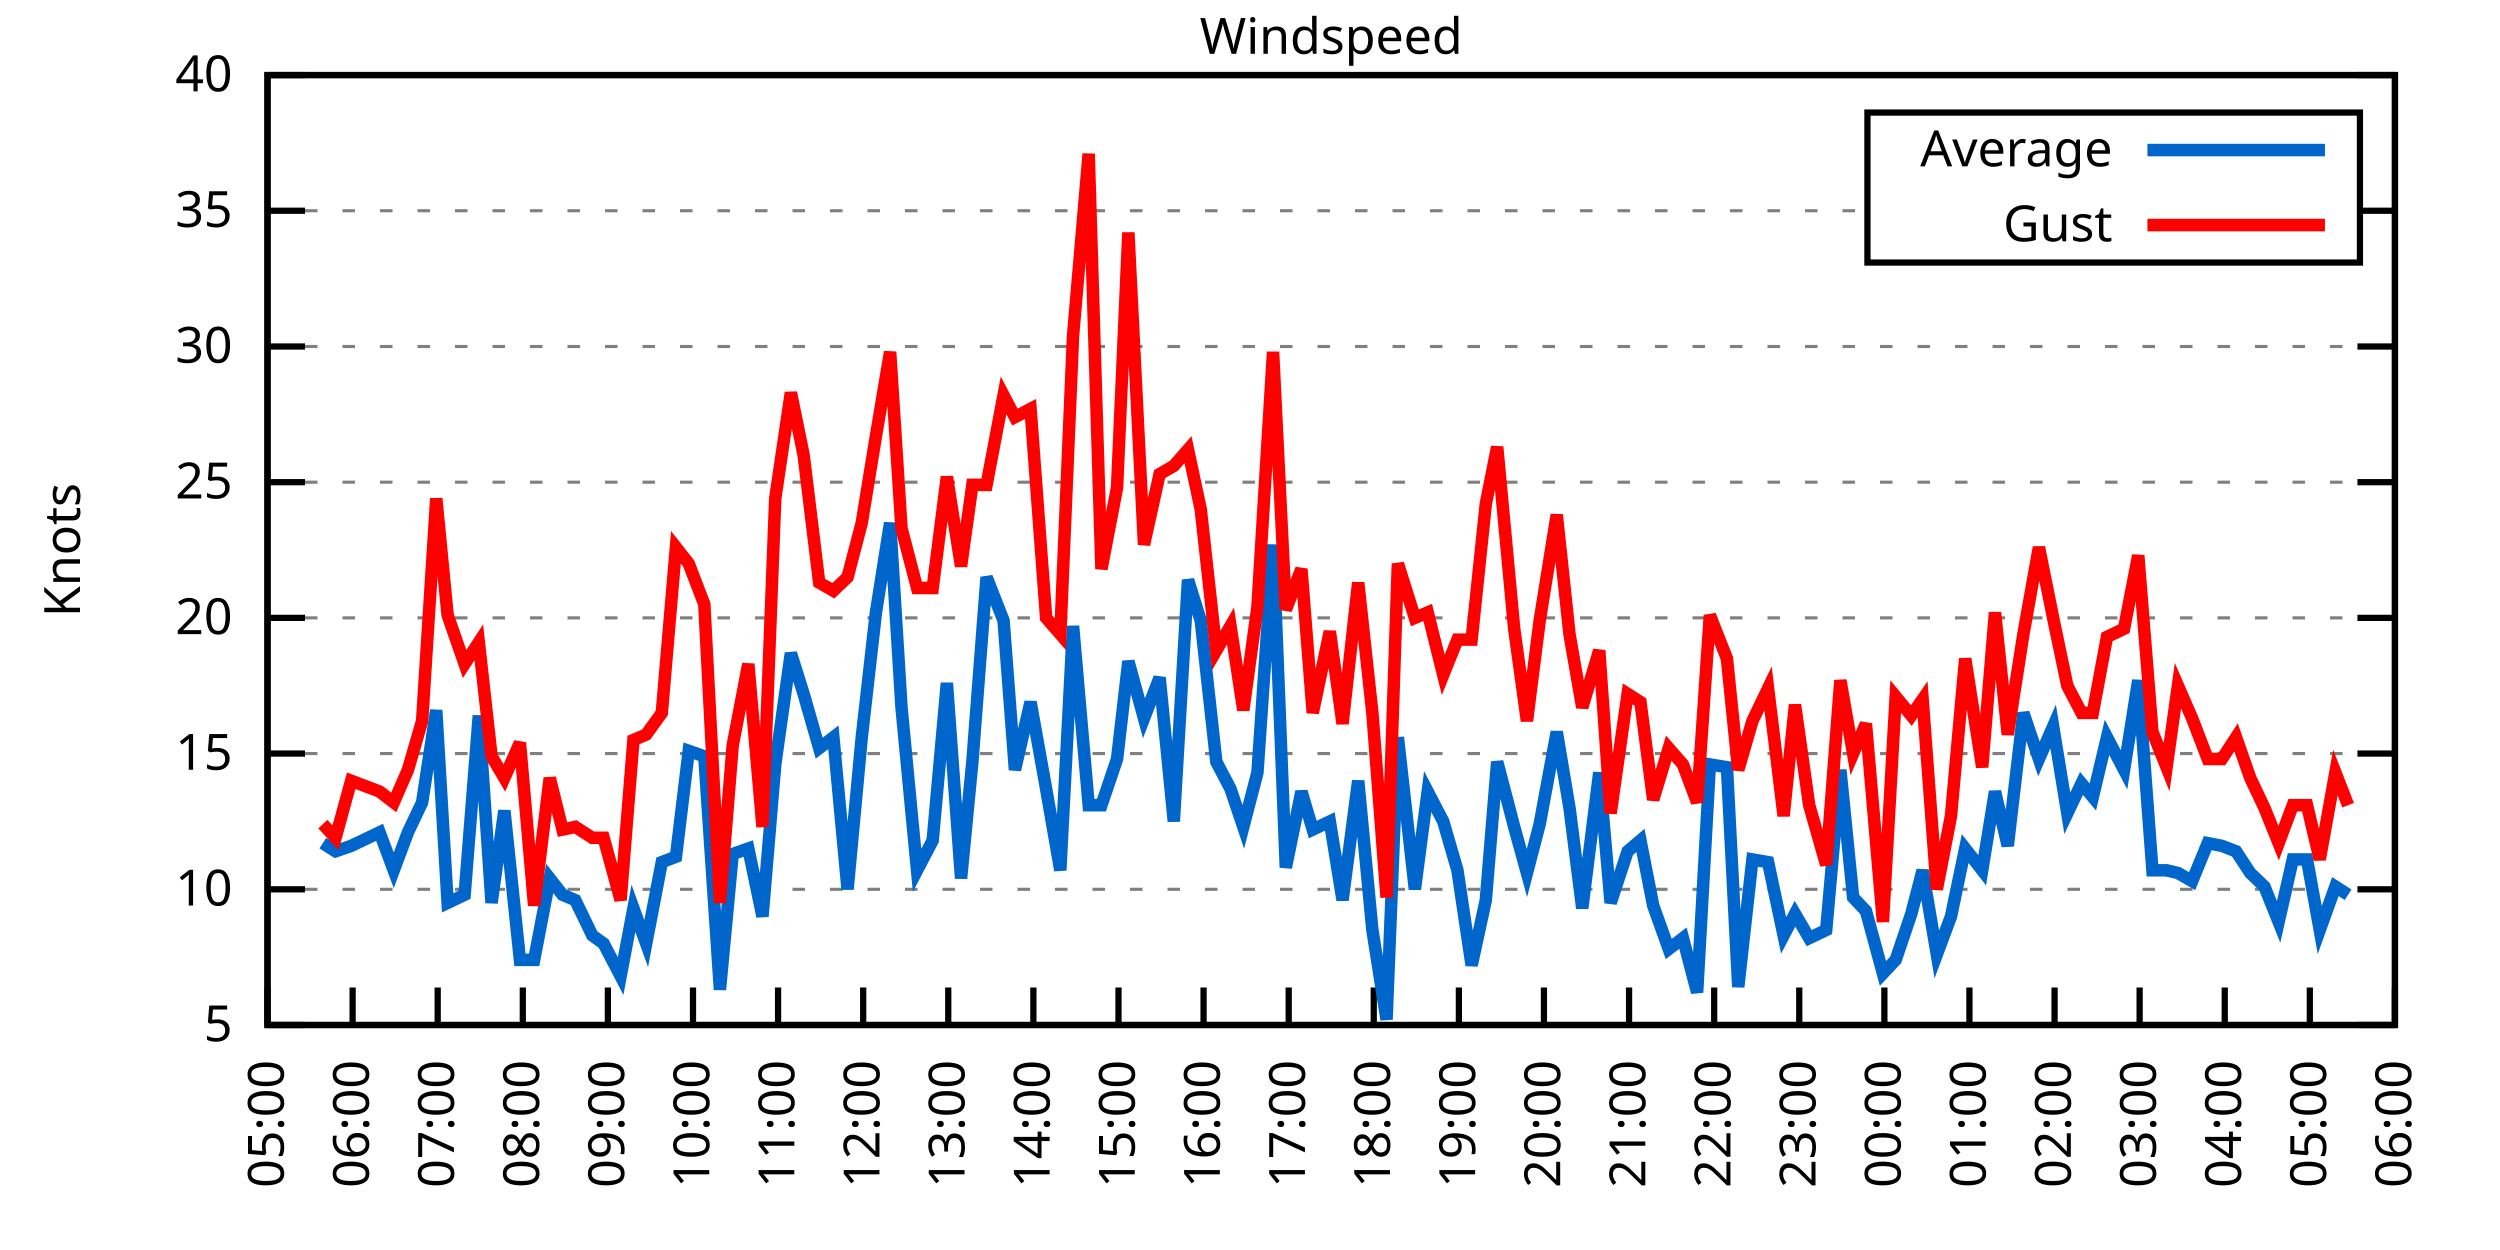
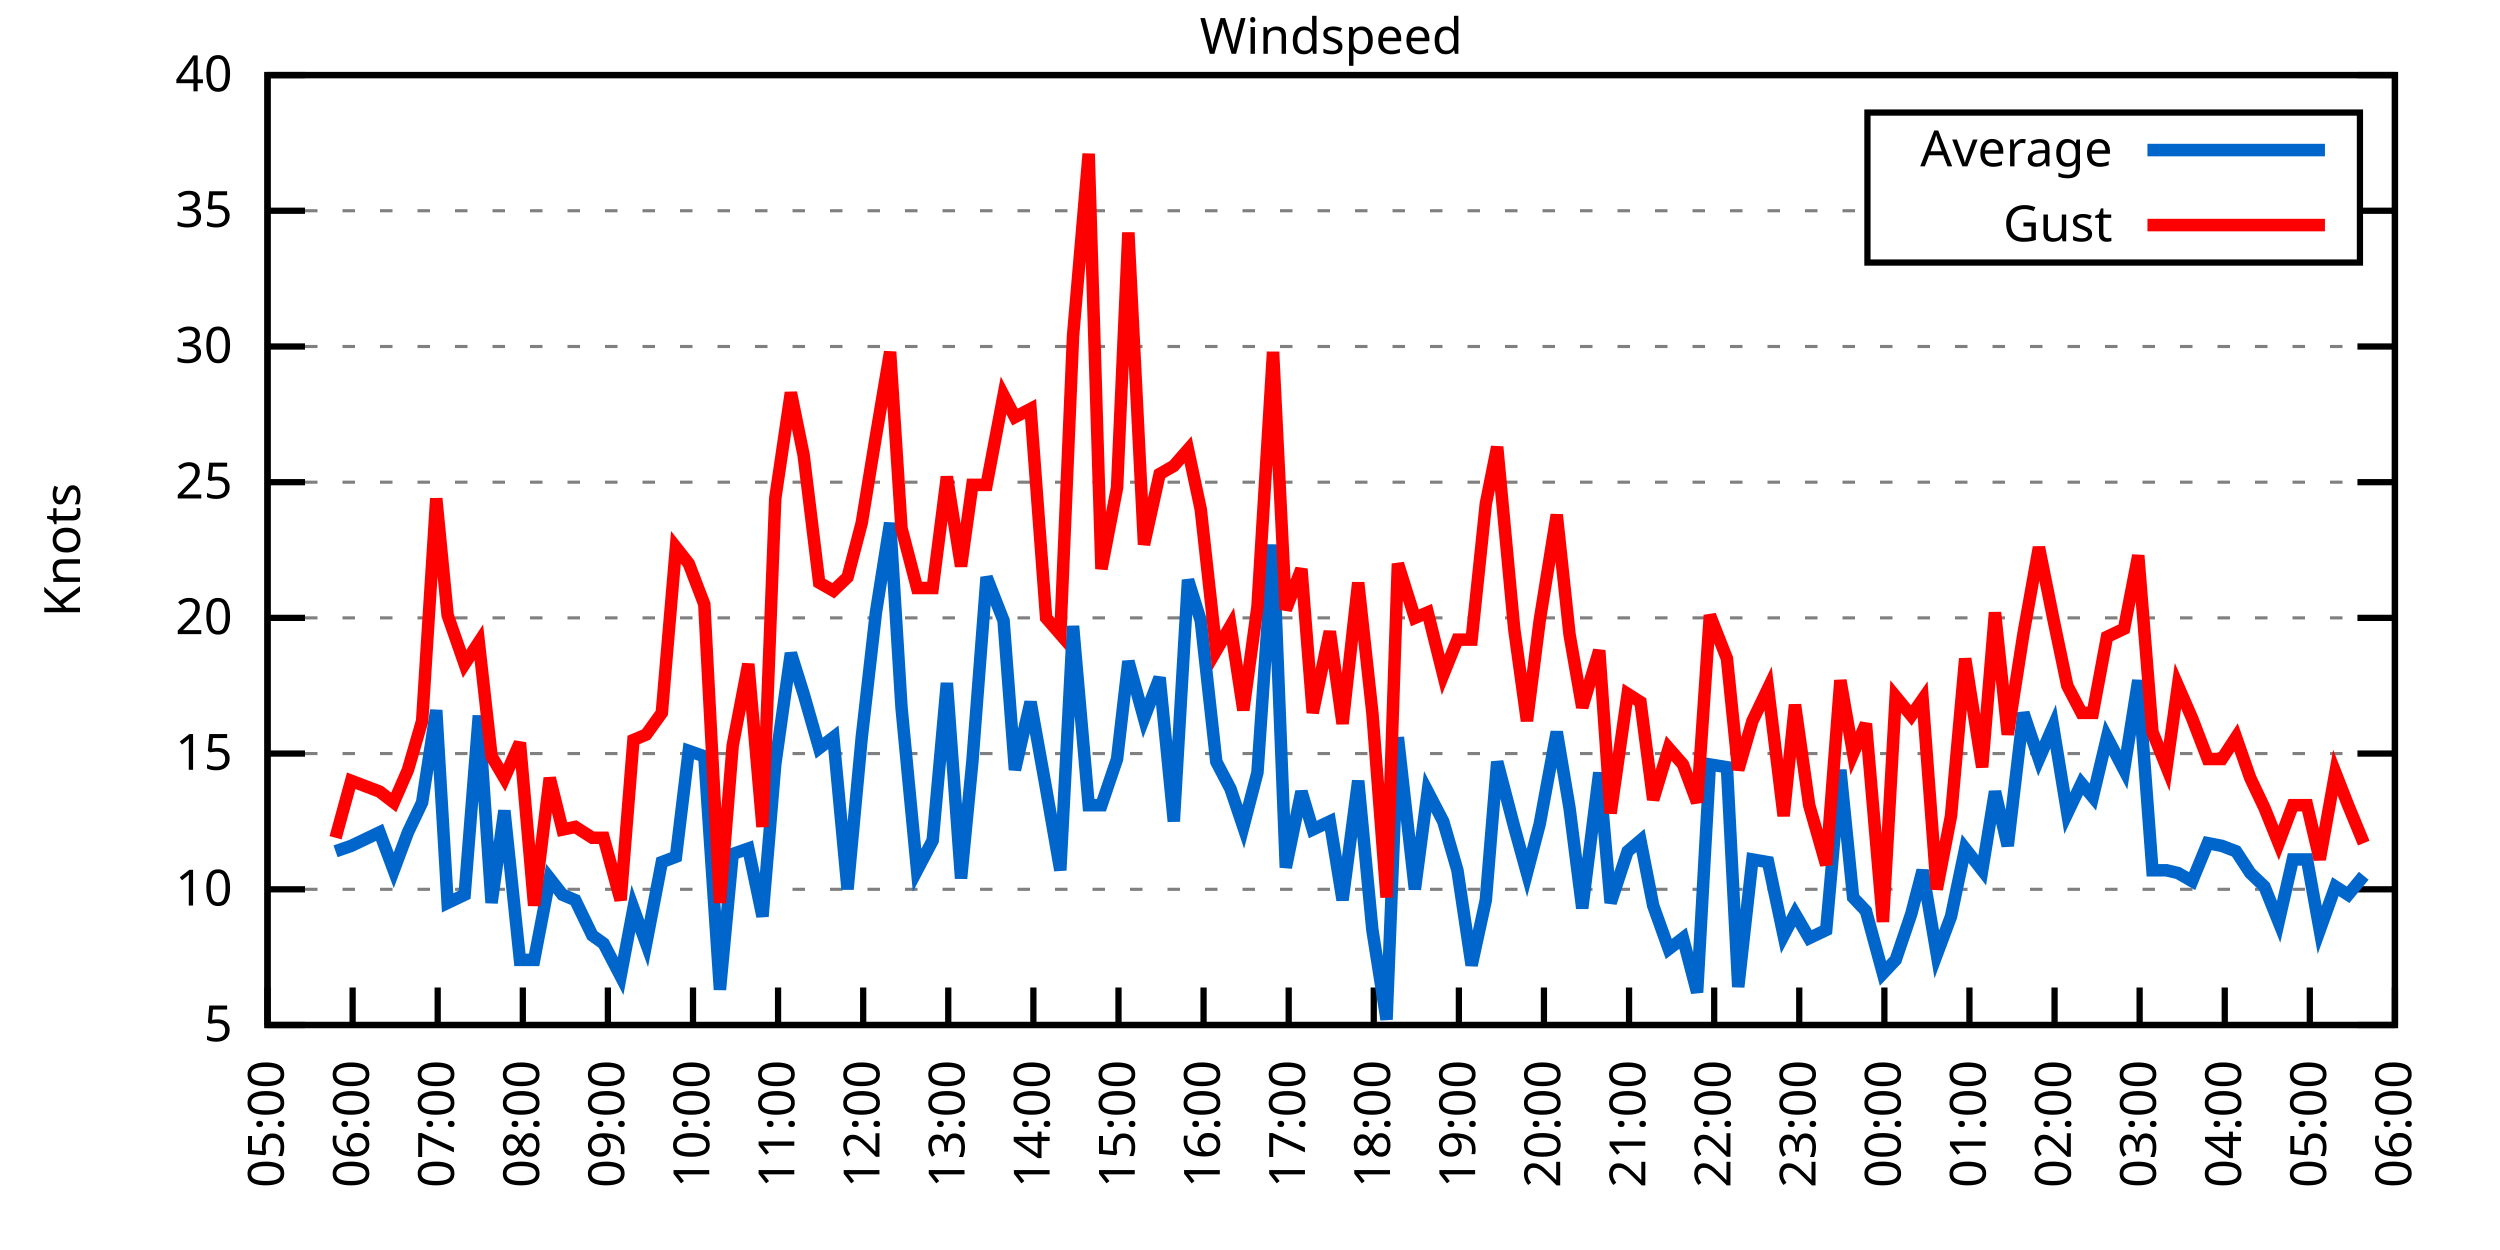
<svg xmlns="http://www.w3.org/2000/svg" xmlns:xlink="http://www.w3.org/1999/xlink" width="400" height="200" viewBox="0 0 400 200">
  <g id="gnuplot_canvas">
    <rect x="0" y="0" width="400" height="200" fill="none" />
    <defs>
      <circle id="gpDot" r="0.5" stroke-width="0.5" stroke="currentColor" />
      <path id="gpPt0" stroke-width="0.333" stroke="currentColor" d="M-1,0 h2 M0,-1 v2" />
      <path id="gpPt1" stroke-width="0.333" stroke="currentColor" d="M-1,-1 L1,1 M1,-1 L-1,1" />
      <path id="gpPt2" stroke-width="0.333" stroke="currentColor" d="M-1,0 L1,0 M0,-1 L0,1 M-1,-1 L1,1 M-1,1 L1,-1" />
      <rect id="gpPt3" stroke-width="0.333" stroke="currentColor" x="-1" y="-1" width="2" height="2" />
      <rect id="gpPt4" stroke-width="0.333" stroke="currentColor" fill="currentColor" x="-1" y="-1" width="2" height="2" />
      <circle id="gpPt5" stroke-width="0.333" stroke="currentColor" cx="0" cy="0" r="1" />
      <use xlink:href="#gpPt5" id="gpPt6" fill="currentColor" stroke="none" />
      <path id="gpPt7" stroke-width="0.333" stroke="currentColor" d="M0,-1.33 L-1.33,0.67 L1.33,0.67 z" />
      <use xlink:href="#gpPt7" id="gpPt8" fill="currentColor" stroke="none" />
      <use xlink:href="#gpPt7" id="gpPt9" stroke="currentColor" transform="rotate(180)" />
      <use xlink:href="#gpPt9" id="gpPt10" fill="currentColor" stroke="none" />
      <use xlink:href="#gpPt3" id="gpPt11" stroke="currentColor" transform="rotate(45)" />
      <use xlink:href="#gpPt11" id="gpPt12" fill="currentColor" stroke="none" />
      <path id="gpPt13" stroke-width="0.333" stroke="currentColor" d="M0,1.330 L1.265,0.411 L0.782,-1.067 L-0.782,-1.076 L-1.265,0.411 z" />
      <use xlink:href="#gpPt13" id="gpPt14" fill="currentColor" stroke="none" />
      <filter id="textbox" filterUnits="objectBoundingBox" x="0" y="0" height="1" width="1">
        <feFlood flood-color="white" flood-opacity="1" result="bgnd" />
        <feComposite in="SourceGraphic" in2="bgnd" operator="atop" />
      </filter>
      <filter id="greybox" filterUnits="objectBoundingBox" x="0" y="0" height="1" width="1">
        <feFlood flood-color="lightgrey" flood-opacity="1" result="grey" />
        <feComposite in="SourceGraphic" in2="grey" operator="atop" />
      </filter>
    </defs>
    <g fill="none" color="white" stroke="currentColor" stroke-width="1.00" stroke-linecap="butt" stroke-linejoin="miter">
</g>
    <g fill="none" color="black" stroke="currentColor" stroke-width="1.00" stroke-linecap="butt" stroke-linejoin="miter">
      <g stroke="none" shape-rendering="crispEdges">
        <polygon fill="rgb(255, 255, 255)" points="42.80,164.00 383.18,164.00 383.18,12.02 42.80,12.02 " />
      </g>
    </g>
    <g fill="none" color="black" stroke="currentColor" stroke-width="1.00" stroke-linecap="butt" stroke-linejoin="miter">
</g>
    <g fill="none" color="black" stroke="black" stroke-width="0.50" stroke-linecap="butt" stroke-linejoin="miter">
</g>
    <g fill="none" color="gray" stroke="currentColor" stroke-width="0.50" stroke-linecap="butt" stroke-linejoin="miter">
      <path stroke="gray" stroke-dasharray="2,4" class="gridline" d="M42.80,164.00 L383.19,164.00  " />
    </g>
    <g fill="none" color="gray" stroke="gray" stroke-width="1.00" stroke-linecap="butt" stroke-linejoin="miter">
</g>
    <g fill="none" color="black" stroke="currentColor" stroke-width="1.00" stroke-linecap="butt" stroke-linejoin="miter">
      <path stroke="black" d="M42.80,164.00 L48.80,164.00 M383.19,164.00 L377.19,164.00  " />
      <g transform="translate(37.20,166.60)" stroke="none" fill="black" font-family="Sans" font-size="8.00" text-anchor="end">
        <text>
          <tspan font-family="Sans"> 5</tspan>
        </text>
      </g>
    </g>
    <g fill="none" color="black" stroke="currentColor" stroke-width="1.00" stroke-linecap="butt" stroke-linejoin="miter">
</g>
    <g fill="none" color="black" stroke="black" stroke-width="0.50" stroke-linecap="butt" stroke-linejoin="miter">
</g>
    <g fill="none" color="gray" stroke="currentColor" stroke-width="0.50" stroke-linecap="butt" stroke-linejoin="miter">
      <path stroke="gray" stroke-dasharray="2,4" class="gridline" d="M42.80,142.29 L383.19,142.29  " />
    </g>
    <g fill="none" color="gray" stroke="gray" stroke-width="1.00" stroke-linecap="butt" stroke-linejoin="miter">
</g>
    <g fill="none" color="black" stroke="currentColor" stroke-width="1.00" stroke-linecap="butt" stroke-linejoin="miter">
      <path stroke="black" d="M42.80,142.29 L48.80,142.29 M383.19,142.29 L377.19,142.29  " />
      <g transform="translate(37.20,144.89)" stroke="none" fill="black" font-family="Sans" font-size="8.00" text-anchor="end">
        <text>
          <tspan font-family="Sans"> 10</tspan>
        </text>
      </g>
    </g>
    <g fill="none" color="black" stroke="currentColor" stroke-width="1.00" stroke-linecap="butt" stroke-linejoin="miter">
</g>
    <g fill="none" color="black" stroke="black" stroke-width="0.50" stroke-linecap="butt" stroke-linejoin="miter">
</g>
    <g fill="none" color="gray" stroke="currentColor" stroke-width="0.50" stroke-linecap="butt" stroke-linejoin="miter">
      <path stroke="gray" stroke-dasharray="2,4" class="gridline" d="M42.80,120.57 L383.19,120.57  " />
    </g>
    <g fill="none" color="gray" stroke="gray" stroke-width="1.00" stroke-linecap="butt" stroke-linejoin="miter">
</g>
    <g fill="none" color="black" stroke="currentColor" stroke-width="1.00" stroke-linecap="butt" stroke-linejoin="miter">
      <path stroke="black" d="M42.80,120.57 L48.80,120.57 M383.19,120.57 L377.19,120.57  " />
      <g transform="translate(37.20,123.17)" stroke="none" fill="black" font-family="Sans" font-size="8.00" text-anchor="end">
        <text>
          <tspan font-family="Sans"> 15</tspan>
        </text>
      </g>
    </g>
    <g fill="none" color="black" stroke="currentColor" stroke-width="1.00" stroke-linecap="butt" stroke-linejoin="miter">
</g>
    <g fill="none" color="black" stroke="black" stroke-width="0.50" stroke-linecap="butt" stroke-linejoin="miter">
</g>
    <g fill="none" color="gray" stroke="currentColor" stroke-width="0.50" stroke-linecap="butt" stroke-linejoin="miter">
      <path stroke="gray" stroke-dasharray="2,4" class="gridline" d="M42.80,98.86 L383.19,98.86  " />
    </g>
    <g fill="none" color="gray" stroke="gray" stroke-width="1.00" stroke-linecap="butt" stroke-linejoin="miter">
</g>
    <g fill="none" color="black" stroke="currentColor" stroke-width="1.00" stroke-linecap="butt" stroke-linejoin="miter">
      <path stroke="black" d="M42.80,98.86 L48.80,98.86 M383.19,98.86 L377.19,98.86  " />
      <g transform="translate(37.20,101.46)" stroke="none" fill="black" font-family="Sans" font-size="8.00" text-anchor="end">
        <text>
          <tspan font-family="Sans"> 20</tspan>
        </text>
      </g>
    </g>
    <g fill="none" color="black" stroke="currentColor" stroke-width="1.00" stroke-linecap="butt" stroke-linejoin="miter">
</g>
    <g fill="none" color="black" stroke="black" stroke-width="0.50" stroke-linecap="butt" stroke-linejoin="miter">
</g>
    <g fill="none" color="gray" stroke="currentColor" stroke-width="0.50" stroke-linecap="butt" stroke-linejoin="miter">
      <path stroke="gray" stroke-dasharray="2,4" class="gridline" d="M42.80,77.15 L383.19,77.15  " />
    </g>
    <g fill="none" color="gray" stroke="gray" stroke-width="1.00" stroke-linecap="butt" stroke-linejoin="miter">
</g>
    <g fill="none" color="black" stroke="currentColor" stroke-width="1.00" stroke-linecap="butt" stroke-linejoin="miter">
      <path stroke="black" d="M42.80,77.15 L48.80,77.15 M383.19,77.15 L377.19,77.15  " />
      <g transform="translate(37.20,79.75)" stroke="none" fill="black" font-family="Sans" font-size="8.00" text-anchor="end">
        <text>
          <tspan font-family="Sans"> 25</tspan>
        </text>
      </g>
    </g>
    <g fill="none" color="black" stroke="currentColor" stroke-width="1.00" stroke-linecap="butt" stroke-linejoin="miter">
</g>
    <g fill="none" color="black" stroke="black" stroke-width="0.50" stroke-linecap="butt" stroke-linejoin="miter">
</g>
    <g fill="none" color="gray" stroke="currentColor" stroke-width="0.50" stroke-linecap="butt" stroke-linejoin="miter">
      <path stroke="gray" stroke-dasharray="2,4" class="gridline" d="M42.80,55.44 L383.19,55.44  " />
    </g>
    <g fill="none" color="gray" stroke="gray" stroke-width="1.00" stroke-linecap="butt" stroke-linejoin="miter">
</g>
    <g fill="none" color="black" stroke="currentColor" stroke-width="1.00" stroke-linecap="butt" stroke-linejoin="miter">
      <path stroke="black" d="M42.80,55.44 L48.80,55.44 M383.19,55.44 L377.19,55.44  " />
      <g transform="translate(37.20,58.04)" stroke="none" fill="black" font-family="Sans" font-size="8.00" text-anchor="end">
        <text>
          <tspan font-family="Sans"> 30</tspan>
        </text>
      </g>
    </g>
    <g fill="none" color="black" stroke="currentColor" stroke-width="1.00" stroke-linecap="butt" stroke-linejoin="miter">
</g>
    <g fill="none" color="black" stroke="black" stroke-width="0.50" stroke-linecap="butt" stroke-linejoin="miter">
</g>
    <g fill="none" color="gray" stroke="currentColor" stroke-width="0.50" stroke-linecap="butt" stroke-linejoin="miter">
      <path stroke="gray" stroke-dasharray="2,4" class="gridline" d="M42.80,33.72 L298.79,33.72 M377.59,33.72 L383.19,33.72  " />
    </g>
    <g fill="none" color="gray" stroke="gray" stroke-width="1.00" stroke-linecap="butt" stroke-linejoin="miter">
</g>
    <g fill="none" color="black" stroke="currentColor" stroke-width="1.00" stroke-linecap="butt" stroke-linejoin="miter">
      <path stroke="black" d="M42.80,33.72 L48.80,33.72 M383.19,33.72 L377.19,33.72  " />
      <g transform="translate(37.20,36.32)" stroke="none" fill="black" font-family="Sans" font-size="8.00" text-anchor="end">
        <text>
          <tspan font-family="Sans"> 35</tspan>
        </text>
      </g>
    </g>
    <g fill="none" color="black" stroke="currentColor" stroke-width="1.00" stroke-linecap="butt" stroke-linejoin="miter">
</g>
    <g fill="none" color="black" stroke="black" stroke-width="0.50" stroke-linecap="butt" stroke-linejoin="miter">
</g>
    <g fill="none" color="gray" stroke="currentColor" stroke-width="0.50" stroke-linecap="butt" stroke-linejoin="miter">
      <path stroke="gray" stroke-dasharray="2,4" class="gridline" d="M42.80,12.01 L383.19,12.01  " />
    </g>
    <g fill="none" color="gray" stroke="gray" stroke-width="1.00" stroke-linecap="butt" stroke-linejoin="miter">
</g>
    <g fill="none" color="black" stroke="currentColor" stroke-width="1.00" stroke-linecap="butt" stroke-linejoin="miter">
      <path stroke="black" d="M42.80,12.01 L48.80,12.01 M383.19,12.01 L377.19,12.01  " />
      <g transform="translate(37.20,14.61)" stroke="none" fill="black" font-family="Sans" font-size="8.00" text-anchor="end">
        <text>
          <tspan font-family="Sans"> 40</tspan>
        </text>
      </g>
    </g>
    <g fill="none" color="black" stroke="currentColor" stroke-width="1.00" stroke-linecap="butt" stroke-linejoin="miter">
      <path stroke="black" d="M42.80,164.00 L42.80,158.00  " />
      <g transform="translate(45.40,169.60) rotate(270.00)" stroke="none" fill="black" font-family="Sans" font-size="8.00" text-anchor="end">
        <text>
          <tspan font-family="Sans">05:00</tspan>
        </text>
      </g>
    </g>
    <g fill="none" color="black" stroke="currentColor" stroke-width="1.00" stroke-linecap="butt" stroke-linejoin="miter">
      <path stroke="black" d="M56.42,164.00 L56.42,158.00  " />
      <g transform="translate(59.02,169.60) rotate(270.00)" stroke="none" fill="black" font-family="Sans" font-size="8.00" text-anchor="end">
        <text>
          <tspan font-family="Sans">06:00</tspan>
        </text>
      </g>
    </g>
    <g fill="none" color="black" stroke="currentColor" stroke-width="1.00" stroke-linecap="butt" stroke-linejoin="miter">
      <path stroke="black" d="M70.03,164.00 L70.03,158.00  " />
      <g transform="translate(72.63,169.60) rotate(270.00)" stroke="none" fill="black" font-family="Sans" font-size="8.00" text-anchor="end">
        <text>
          <tspan font-family="Sans">07:00</tspan>
        </text>
      </g>
    </g>
    <g fill="none" color="black" stroke="currentColor" stroke-width="1.00" stroke-linecap="butt" stroke-linejoin="miter">
      <path stroke="black" d="M83.65,164.00 L83.65,158.00  " />
      <g transform="translate(86.25,169.60) rotate(270.00)" stroke="none" fill="black" font-family="Sans" font-size="8.00" text-anchor="end">
        <text>
          <tspan font-family="Sans">08:00</tspan>
        </text>
      </g>
    </g>
    <g fill="none" color="black" stroke="currentColor" stroke-width="1.00" stroke-linecap="butt" stroke-linejoin="miter">
      <path stroke="black" d="M97.26,164.00 L97.26,158.00  " />
      <g transform="translate(99.86,169.60) rotate(270.00)" stroke="none" fill="black" font-family="Sans" font-size="8.00" text-anchor="end">
        <text>
          <tspan font-family="Sans">09:00</tspan>
        </text>
      </g>
    </g>
    <g fill="none" color="black" stroke="currentColor" stroke-width="1.00" stroke-linecap="butt" stroke-linejoin="miter">
      <path stroke="black" d="M110.88,164.00 L110.88,158.00  " />
      <g transform="translate(113.48,169.60) rotate(270.00)" stroke="none" fill="black" font-family="Sans" font-size="8.00" text-anchor="end">
        <text>
          <tspan font-family="Sans">10:00</tspan>
        </text>
      </g>
    </g>
    <g fill="none" color="black" stroke="currentColor" stroke-width="1.00" stroke-linecap="butt" stroke-linejoin="miter">
      <path stroke="black" d="M124.49,164.00 L124.49,158.00  " />
      <g transform="translate(127.09,169.60) rotate(270.00)" stroke="none" fill="black" font-family="Sans" font-size="8.00" text-anchor="end">
        <text>
          <tspan font-family="Sans">11:00</tspan>
        </text>
      </g>
    </g>
    <g fill="none" color="black" stroke="currentColor" stroke-width="1.00" stroke-linecap="butt" stroke-linejoin="miter">
      <path stroke="black" d="M138.11,164.00 L138.11,158.00  " />
      <g transform="translate(140.71,169.60) rotate(270.00)" stroke="none" fill="black" font-family="Sans" font-size="8.00" text-anchor="end">
        <text>
          <tspan font-family="Sans">12:00</tspan>
        </text>
      </g>
    </g>
    <g fill="none" color="black" stroke="currentColor" stroke-width="1.00" stroke-linecap="butt" stroke-linejoin="miter">
      <path stroke="black" d="M151.72,164.00 L151.72,158.00  " />
      <g transform="translate(154.32,169.60) rotate(270.00)" stroke="none" fill="black" font-family="Sans" font-size="8.00" text-anchor="end">
        <text>
          <tspan font-family="Sans">13:00</tspan>
        </text>
      </g>
    </g>
    <g fill="none" color="black" stroke="currentColor" stroke-width="1.00" stroke-linecap="butt" stroke-linejoin="miter">
      <path stroke="black" d="M165.34,164.00 L165.34,158.00  " />
      <g transform="translate(167.94,169.60) rotate(270.00)" stroke="none" fill="black" font-family="Sans" font-size="8.00" text-anchor="end">
        <text>
          <tspan font-family="Sans">14:00</tspan>
        </text>
      </g>
    </g>
    <g fill="none" color="black" stroke="currentColor" stroke-width="1.00" stroke-linecap="butt" stroke-linejoin="miter">
      <path stroke="black" d="M178.96,164.00 L178.96,158.00  " />
      <g transform="translate(181.56,169.60) rotate(270.00)" stroke="none" fill="black" font-family="Sans" font-size="8.00" text-anchor="end">
        <text>
          <tspan font-family="Sans">15:00</tspan>
        </text>
      </g>
    </g>
    <g fill="none" color="black" stroke="currentColor" stroke-width="1.00" stroke-linecap="butt" stroke-linejoin="miter">
      <path stroke="black" d="M192.57,164.00 L192.57,158.00  " />
      <g transform="translate(195.17,169.60) rotate(270.00)" stroke="none" fill="black" font-family="Sans" font-size="8.00" text-anchor="end">
        <text>
          <tspan font-family="Sans">16:00</tspan>
        </text>
      </g>
    </g>
    <g fill="none" color="black" stroke="currentColor" stroke-width="1.00" stroke-linecap="butt" stroke-linejoin="miter">
      <path stroke="black" d="M206.19,164.00 L206.19,158.00  " />
      <g transform="translate(208.79,169.60) rotate(270.00)" stroke="none" fill="black" font-family="Sans" font-size="8.00" text-anchor="end">
        <text>
          <tspan font-family="Sans">17:00</tspan>
        </text>
      </g>
    </g>
    <g fill="none" color="black" stroke="currentColor" stroke-width="1.00" stroke-linecap="butt" stroke-linejoin="miter">
      <path stroke="black" d="M219.80,164.00 L219.80,158.00  " />
      <g transform="translate(222.40,169.60) rotate(270.00)" stroke="none" fill="black" font-family="Sans" font-size="8.00" text-anchor="end">
        <text>
          <tspan font-family="Sans">18:00</tspan>
        </text>
      </g>
    </g>
    <g fill="none" color="black" stroke="currentColor" stroke-width="1.00" stroke-linecap="butt" stroke-linejoin="miter">
      <path stroke="black" d="M233.42,164.00 L233.42,158.00  " />
      <g transform="translate(236.02,169.60) rotate(270.00)" stroke="none" fill="black" font-family="Sans" font-size="8.00" text-anchor="end">
        <text>
          <tspan font-family="Sans">19:00</tspan>
        </text>
      </g>
    </g>
    <g fill="none" color="black" stroke="currentColor" stroke-width="1.00" stroke-linecap="butt" stroke-linejoin="miter">
      <path stroke="black" d="M247.03,164.00 L247.03,158.00  " />
      <g transform="translate(249.63,169.60) rotate(270.00)" stroke="none" fill="black" font-family="Sans" font-size="8.00" text-anchor="end">
        <text>
          <tspan font-family="Sans">20:00</tspan>
        </text>
      </g>
    </g>
    <g fill="none" color="black" stroke="currentColor" stroke-width="1.00" stroke-linecap="butt" stroke-linejoin="miter">
      <path stroke="black" d="M260.65,164.00 L260.65,158.00  " />
      <g transform="translate(263.25,169.60) rotate(270.00)" stroke="none" fill="black" font-family="Sans" font-size="8.00" text-anchor="end">
        <text>
          <tspan font-family="Sans">21:00</tspan>
        </text>
      </g>
    </g>
    <g fill="none" color="black" stroke="currentColor" stroke-width="1.00" stroke-linecap="butt" stroke-linejoin="miter">
      <path stroke="black" d="M274.27,164.00 L274.27,158.00  " />
      <g transform="translate(276.87,169.60) rotate(270.00)" stroke="none" fill="black" font-family="Sans" font-size="8.00" text-anchor="end">
        <text>
          <tspan font-family="Sans">22:00</tspan>
        </text>
      </g>
    </g>
    <g fill="none" color="black" stroke="currentColor" stroke-width="1.00" stroke-linecap="butt" stroke-linejoin="miter">
      <path stroke="black" d="M287.88,164.00 L287.88,158.00  " />
      <g transform="translate(290.48,169.60) rotate(270.00)" stroke="none" fill="black" font-family="Sans" font-size="8.00" text-anchor="end">
        <text>
          <tspan font-family="Sans">23:00</tspan>
        </text>
      </g>
    </g>
    <g fill="none" color="black" stroke="currentColor" stroke-width="1.00" stroke-linecap="butt" stroke-linejoin="miter">
      <path stroke="black" d="M301.50,164.00 L301.50,158.00  " />
      <g transform="translate(304.10,169.60) rotate(270.00)" stroke="none" fill="black" font-family="Sans" font-size="8.00" text-anchor="end">
        <text>
          <tspan font-family="Sans">00:00</tspan>
        </text>
      </g>
    </g>
    <g fill="none" color="black" stroke="currentColor" stroke-width="1.00" stroke-linecap="butt" stroke-linejoin="miter">
      <path stroke="black" d="M315.11,164.00 L315.11,158.00  " />
      <g transform="translate(317.71,169.60) rotate(270.00)" stroke="none" fill="black" font-family="Sans" font-size="8.00" text-anchor="end">
        <text>
          <tspan font-family="Sans">01:00</tspan>
        </text>
      </g>
    </g>
    <g fill="none" color="black" stroke="currentColor" stroke-width="1.00" stroke-linecap="butt" stroke-linejoin="miter">
      <path stroke="black" d="M328.73,164.00 L328.73,158.00  " />
      <g transform="translate(331.33,169.60) rotate(270.00)" stroke="none" fill="black" font-family="Sans" font-size="8.00" text-anchor="end">
        <text>
          <tspan font-family="Sans">02:00</tspan>
        </text>
      </g>
    </g>
    <g fill="none" color="black" stroke="currentColor" stroke-width="1.00" stroke-linecap="butt" stroke-linejoin="miter">
      <path stroke="black" d="M342.34,164.00 L342.34,158.00  " />
      <g transform="translate(344.94,169.60) rotate(270.00)" stroke="none" fill="black" font-family="Sans" font-size="8.00" text-anchor="end">
        <text>
          <tspan font-family="Sans">03:00</tspan>
        </text>
      </g>
    </g>
    <g fill="none" color="black" stroke="currentColor" stroke-width="1.00" stroke-linecap="butt" stroke-linejoin="miter">
      <path stroke="black" d="M355.96,164.00 L355.96,158.00  " />
      <g transform="translate(358.56,169.60) rotate(270.00)" stroke="none" fill="black" font-family="Sans" font-size="8.00" text-anchor="end">
        <text>
          <tspan font-family="Sans">04:00</tspan>
        </text>
      </g>
    </g>
    <g fill="none" color="black" stroke="currentColor" stroke-width="1.00" stroke-linecap="butt" stroke-linejoin="miter">
      <path stroke="black" d="M369.57,164.00 L369.57,158.00  " />
      <g transform="translate(372.17,169.60) rotate(270.00)" stroke="none" fill="black" font-family="Sans" font-size="8.00" text-anchor="end">
        <text>
          <tspan font-family="Sans">05:00</tspan>
        </text>
      </g>
    </g>
    <g fill="none" color="black" stroke="currentColor" stroke-width="1.00" stroke-linecap="butt" stroke-linejoin="miter">
      <path stroke="black" d="M383.19,164.00 L383.19,158.00  " />
      <g transform="translate(385.79,169.60) rotate(270.00)" stroke="none" fill="black" font-family="Sans" font-size="8.00" text-anchor="end">
        <text>
          <tspan font-family="Sans">06:00</tspan>
        </text>
      </g>
    </g>
    <g fill="none" color="black" stroke="currentColor" stroke-width="1.00" stroke-linecap="butt" stroke-linejoin="miter">
</g>
    <g fill="none" color="black" stroke="currentColor" stroke-width="1.00" stroke-linecap="butt" stroke-linejoin="miter">
      <path stroke="black" d="M42.80,12.01 L42.80,164.00 L383.19,164.00 L383.19,12.01 L42.80,12.01 Z  " />
    </g>
    <g fill="none" color="black" stroke="currentColor" stroke-width="1.00" stroke-linecap="butt" stroke-linejoin="miter">
</g>
    <g fill="none" color="black" stroke="currentColor" stroke-width="1.00" stroke-linecap="butt" stroke-linejoin="miter">
      <path stroke="black" d="M298.79,42.01 L298.79,18.01 L377.59,18.01 L377.59,42.01 L298.79,42.01 Z  " />
    </g>
    <g id="Windspeed_plot_1">
      <g fill="none" color="white" stroke="black" stroke-width="2.00" stroke-linecap="butt" stroke-linejoin="miter">
</g>
      <g fill="none" color="black" stroke="currentColor" stroke-width="2.00" stroke-linecap="butt" stroke-linejoin="miter">
        <g transform="translate(337.99,26.61)" stroke="none" fill="black" font-family="Sans" font-size="8.00" text-anchor="end">
          <text>
            <tspan font-family="Sans">Average</tspan>
          </text>
        </g>
      </g>
      <g fill="none" color="black" stroke="currentColor" stroke-width="2.00" stroke-linecap="butt" stroke-linejoin="miter">
-         <path stroke="rgb(  0, 102, 204)" d="M343.59,24.01 L371.99,24.01 M51.65,134.90 L53.69,136.21 L56.19,135.34 L60.73,133.17 L63.00,139.25 L65.27,133.17   L67.54,128.39 L69.80,113.63 L71.62,144.46 L74.34,143.16 L76.61,114.49 L78.65,144.46 L80.70,129.69 L83.19,153.58   L85.46,153.58 L87.96,140.55 L90.00,143.16 L92.04,144.02 L94.77,149.67 L96.58,150.97 L99.30,156.18 L101.35,145.33   L103.39,150.97 L105.89,137.94 L108.15,137.08 L110.20,120.14 L112.69,121.01 L115.19,158.35 L117.23,136.64 L119.73,135.77   L122.00,146.63 L124.04,122.31 L126.54,104.51 L128.58,111.02 L131.07,119.71 L133.34,117.97 L135.61,142.29 L137.88,117.97   L140.15,97.99 L142.42,83.66 L144.24,113.19 L146.73,139.25 L149.23,134.47 L151.50,109.28 L153.77,140.55 L155.58,121.88   L157.85,92.35 L160.57,99.30 L162.39,123.18 L164.89,112.32 L167.38,126.22 L169.65,139.25 L171.69,100.16 L174.19,128.83   L176.23,128.83 L178.73,121.44 L180.54,105.81 L183.04,114.93 L185.54,108.42 L187.81,131.43 L190.08,92.78 L192.12,99.30   L194.61,121.88 L196.88,126.22 L198.93,132.30 L201.19,123.61 L203.69,87.14 L205.73,138.81 L208.23,126.65 L210.04,132.73   L212.77,131.43 L214.81,144.02 L217.31,124.92 L219.58,148.80 L221.85,163.13 L223.66,117.97 L226.38,142.29 L228.43,126.65   L230.92,131.43 L233.19,139.25 L235.46,154.45 L237.73,144.02 L239.55,121.88 L242.27,132.30 L244.31,139.68 L246.35,131.86   L249.08,117.10 L251.12,129.26 L253.16,145.33 L255.88,123.61 L257.70,144.46 L260.42,136.21 L262.47,134.47 L264.51,144.89   L267.00,151.84 L269.27,150.10 L271.54,158.79 L273.58,122.31 L276.31,122.75 L278.12,157.92 L280.39,137.51 L282.89,137.94   L285.38,149.67 L287.20,146.20 L289.47,150.10 L292.19,148.80 L294.46,123.18 L296.50,143.59 L298.55,145.76 L301.27,155.75   L303.31,153.58 L305.81,146.20 L307.62,139.25 L309.89,152.71 L312.16,146.63 L314.43,135.77 L317.15,139.25 L319.20,126.65   L321.24,135.34 L323.74,114.06 L326.23,121.44 L328.50,116.23 L330.77,130.13 L333.04,125.35 L334.85,127.52 L337.12,117.97   L339.85,123.18 L342.12,108.85 L344.39,139.25 L346.65,139.25 L348.47,139.68 L350.74,140.98 L353.24,134.90 L355.50,135.34   L357.77,136.21 L360.04,139.68 L362.31,141.85 L364.58,147.50 L366.85,137.51 L369.12,137.51 L371.16,148.80 L373.66,141.85   L375.70,143.16  " />
+         <path stroke="rgb(  0, 102, 204)" d="M343.59,24.01 L371.99,24.01 M53.69,136.21 L56.19,135.34 L60.73,133.17 L63.00,139.25 L65.27,133.17 L67.54,128.39   L69.80,113.63 L71.62,144.46 L74.34,143.16 L76.61,114.49 L78.65,144.46 L80.70,129.69 L83.19,153.58 L85.46,153.58   L87.96,140.55 L90.00,143.16 L92.04,144.02 L94.77,149.67 L96.58,150.97 L99.30,156.18 L101.35,145.33 L103.39,150.97   L105.89,137.94 L108.15,137.08 L110.20,120.14 L112.69,121.01 L115.19,158.35 L117.23,136.64 L119.73,135.77 L122.00,146.63   L124.04,122.31 L126.54,104.51 L128.58,111.02 L131.07,119.71 L133.34,117.97 L135.61,142.29 L137.88,117.97 L140.15,97.99   L142.42,83.66 L144.24,113.19 L146.73,139.25 L149.23,134.47 L151.50,109.28 L153.77,140.55 L155.58,121.88 L157.85,92.35   L160.57,99.30 L162.39,123.18 L164.89,112.32 L167.38,126.22 L169.65,139.25 L171.69,100.16 L174.19,128.83 L176.23,128.83   L178.73,121.44 L180.54,105.81 L183.04,114.93 L185.54,108.42 L187.81,131.43 L190.08,92.78 L192.12,99.30 L194.61,121.88   L196.88,126.22 L198.93,132.30 L201.19,123.61 L203.69,87.14 L205.73,138.81 L208.23,126.65 L210.04,132.73 L212.77,131.43   L214.81,144.02 L217.31,124.92 L219.58,148.80 L221.85,163.13 L223.66,117.97 L226.38,142.29 L228.43,126.65 L230.92,131.43   L233.19,139.25 L235.46,154.45 L237.73,144.02 L239.55,121.88 L242.27,132.30 L244.31,139.68 L246.35,131.86 L249.08,117.10   L251.12,129.26 L253.16,145.33 L255.88,123.61 L257.70,144.46 L260.42,136.21 L262.47,134.47 L264.51,144.89 L267.00,151.84   L269.27,150.10 L271.54,158.79 L273.58,122.31 L276.31,122.75 L278.12,157.92 L280.39,137.51 L282.89,137.94 L285.38,149.67   L287.20,146.20 L289.47,150.10 L292.19,148.80 L294.46,123.18 L296.50,143.59 L298.55,145.76 L301.27,155.75 L303.31,153.58   L305.81,146.20 L307.62,139.25 L309.89,152.71 L312.16,146.63 L314.43,135.77 L317.15,139.25 L319.20,126.65 L321.24,135.34   L323.74,114.06 L326.23,121.44 L328.50,116.23 L330.77,130.13 L333.04,125.35 L334.85,127.52 L337.12,117.97 L339.85,123.18   L342.12,108.85 L344.39,139.25 L346.65,139.25 L348.47,139.68 L350.74,140.98 L353.24,134.90 L355.50,135.34 L357.77,136.21   L360.04,139.68 L362.31,141.85 L364.58,147.50 L366.85,137.51 L369.12,137.51 L371.16,148.80 L373.66,141.85 L375.70,143.16   L378.20,140.12  " />
      </g>
    </g>
    <g id="Windspeed_plot_2">
      <g fill="none" color="black" stroke="currentColor" stroke-width="2.00" stroke-linecap="butt" stroke-linejoin="miter">
        <g transform="translate(337.99,38.61)" stroke="none" fill="black" font-family="Sans" font-size="8.00" text-anchor="end">
          <text>
            <tspan font-family="Sans">Gust</tspan>
          </text>
        </g>
      </g>
      <g fill="none" color="black" stroke="currentColor" stroke-width="2.00" stroke-linecap="butt" stroke-linejoin="miter">
-         <path stroke="rgb(255,   0,   0)" d="M343.59,36.01 L371.99,36.01 M51.65,131.86 L53.69,134.04 L56.19,124.92 L60.73,126.65 L63.00,128.39 L65.27,123.18   L67.54,115.36 L69.80,79.75 L71.62,98.43 L74.34,106.24 L76.61,102.77 L78.65,121.01 L80.70,124.48 L83.19,118.84   L85.46,144.89 L87.96,124.48 L90.00,132.73 L92.04,132.30 L94.77,134.04 L96.58,134.04 L99.30,144.02 L101.35,118.40   L103.39,117.53 L105.89,114.06 L108.15,87.57 L110.20,90.18 L112.69,96.69 L115.19,144.46 L117.23,119.27 L119.73,106.24   L122.00,132.30 L124.04,79.75 L126.54,62.82 L128.58,72.81 L131.07,93.22 L133.34,94.52 L135.61,92.35 L137.88,83.66   L140.15,69.77 L142.42,56.30 L144.24,84.53 L146.73,94.08 L149.23,94.08 L151.50,76.28 L153.77,90.61 L155.58,77.58   L157.85,77.58 L160.57,63.25 L162.39,66.73 L164.89,65.42 L167.38,98.86 L169.65,101.47 L171.69,53.70 L174.19,24.60   L176.23,91.04 L178.73,78.02 L180.54,37.20 L183.04,87.14 L185.54,75.85 L187.81,74.54 L190.08,71.94 L192.12,81.49   L194.61,104.07 L196.88,100.16 L198.93,113.63 L201.19,97.12 L203.69,56.30 L205.73,97.56 L208.23,91.04 L210.04,114.06   L212.77,101.03 L214.81,115.80 L217.31,93.22 L219.58,114.06 L221.85,143.59 L223.66,90.18 L226.38,98.86 L228.43,97.99   L230.92,107.98 L233.19,102.34 L235.46,102.34 L237.73,80.62 L239.55,71.50 L242.27,100.60 L244.31,115.36 L246.35,99.30   L249.08,82.36 L251.12,101.47 L253.16,113.19 L255.88,104.07 L257.70,130.13 L260.42,111.02 L262.47,112.32 L264.51,127.96   L267.00,119.71 L269.27,122.31 L271.54,128.39 L273.58,98.43 L276.31,105.38 L278.12,123.18 L280.39,115.36 L282.89,110.15   L285.38,130.56 L287.20,112.76 L289.47,128.83 L292.19,138.38 L294.46,108.85 L296.50,120.57 L298.55,115.80 L301.27,147.50   L303.31,111.45 L305.81,114.49 L307.62,111.89 L309.89,142.29 L312.16,130.56 L314.43,105.38 L317.15,122.75 L319.20,97.99   L321.24,117.53 L323.74,101.47 L326.23,87.57 L328.50,98.86 L330.77,109.72 L333.04,114.06 L334.85,114.06 L337.12,101.90   L339.85,100.60 L342.12,88.87 L344.39,117.10 L346.65,122.75 L348.47,109.72 L350.74,114.93 L353.24,121.44 L355.50,121.44   L357.77,117.97 L360.04,124.48 L362.31,129.26 L364.58,134.90 L366.85,128.83 L369.12,128.83 L371.16,137.51 L373.66,123.61   L375.70,128.83  " />
+         <path stroke="rgb(255,   0,   0)" d="M343.59,36.01 L371.99,36.01 M53.69,134.04 L56.19,124.92 L60.73,126.65 L63.00,128.39 L65.27,123.18 L67.54,115.36   L69.80,79.75 L71.62,98.43 L74.34,106.24 L76.61,102.77 L78.65,121.01 L80.70,124.48 L83.19,118.84 L85.46,144.89   L87.96,124.48 L90.00,132.73 L92.04,132.30 L94.77,134.04 L96.58,134.04 L99.30,144.02 L101.35,118.40 L103.39,117.53   L105.89,114.06 L108.15,87.57 L110.20,90.18 L112.69,96.69 L115.19,144.46 L117.23,119.27 L119.73,106.24 L122.00,132.30   L124.04,79.75 L126.54,62.82 L128.58,72.81 L131.07,93.22 L133.34,94.52 L135.61,92.35 L137.88,83.66 L140.15,69.77   L142.42,56.30 L144.24,84.53 L146.73,94.08 L149.23,94.08 L151.50,76.28 L153.77,90.61 L155.58,77.58 L157.85,77.58   L160.57,63.25 L162.39,66.73 L164.89,65.42 L167.38,98.86 L169.65,101.47 L171.69,53.70 L174.19,24.60 L176.23,91.04   L178.73,78.02 L180.54,37.20 L183.04,87.14 L185.54,75.85 L187.81,74.54 L190.08,71.94 L192.12,81.49 L194.61,104.07   L196.88,100.16 L198.93,113.63 L201.19,97.12 L203.69,56.30 L205.73,97.56 L208.23,91.04 L210.04,114.06 L212.77,101.03   L214.81,115.80 L217.31,93.22 L219.58,114.06 L221.85,143.59 L223.66,90.18 L226.38,98.86 L228.43,97.99 L230.92,107.98   L233.19,102.34 L235.46,102.34 L237.73,80.62 L239.55,71.50 L242.27,100.60 L244.31,115.36 L246.35,99.30 L249.08,82.36   L251.12,101.47 L253.16,113.19 L255.88,104.07 L257.70,130.13 L260.42,111.02 L262.47,112.32 L264.51,127.96 L267.00,119.71   L269.27,122.31 L271.54,128.39 L273.58,98.43 L276.31,105.38 L278.12,123.18 L280.39,115.36 L282.89,110.15 L285.38,130.56   L287.20,112.76 L289.47,128.83 L292.19,138.38 L294.46,108.85 L296.50,120.57 L298.55,115.80 L301.27,147.50 L303.31,111.45   L305.81,114.49 L307.62,111.89 L309.89,142.29 L312.16,130.56 L314.43,105.38 L317.15,122.75 L319.20,97.99 L321.24,117.53   L323.74,101.47 L326.23,87.57 L328.50,98.86 L330.77,109.72 L333.04,114.06 L334.85,114.06 L337.12,101.90 L339.85,100.60   L342.12,88.87 L344.39,117.10 L346.65,122.75 L348.47,109.72 L350.74,114.93 L353.24,121.44 L355.50,121.44 L357.77,117.97   L360.04,124.48 L362.31,129.26 L364.58,134.90 L366.85,128.83 L369.12,128.83 L371.16,137.51 L373.66,123.61 L375.70,128.83   L378.20,134.90  " />
      </g>
    </g>
    <g fill="none" color="black" stroke="currentColor" stroke-width="2.00" stroke-linecap="butt" stroke-linejoin="miter">
</g>
    <g fill="none" color="black" stroke="black" stroke-width="1.00" stroke-linecap="butt" stroke-linejoin="miter">
</g>
    <g fill="none" color="black" stroke="currentColor" stroke-width="1.00" stroke-linecap="butt" stroke-linejoin="miter">
      <path stroke="black" d="M42.80,12.01 L42.80,164.00 L383.19,164.00 L383.19,12.01 L42.80,12.01 Z  " />
      <g transform="translate(12.80,88.01) rotate(270.00)" stroke="none" fill="black" font-family="Sans" font-size="8.00" text-anchor="middle">
        <text>
          <tspan font-family="Sans">Knots</tspan>
        </text>
      </g>
    </g>
    <g fill="none" color="black" stroke="currentColor" stroke-width="1.00" stroke-linecap="butt" stroke-linejoin="miter">
</g>
    <g fill="none" color="black" stroke="currentColor" stroke-width="1.00" stroke-linecap="butt" stroke-linejoin="miter">
      <g transform="translate(212.99,8.61)" stroke="none" fill="black" font-family="Sans" font-size="8.00" text-anchor="middle">
        <text>
          <tspan font-family="Sans">Windspeed</tspan>
        </text>
      </g>
    </g>
    <g fill="none" color="black" stroke="currentColor" stroke-width="1.00" stroke-linecap="butt" stroke-linejoin="miter">
</g>
  </g>
</svg>
